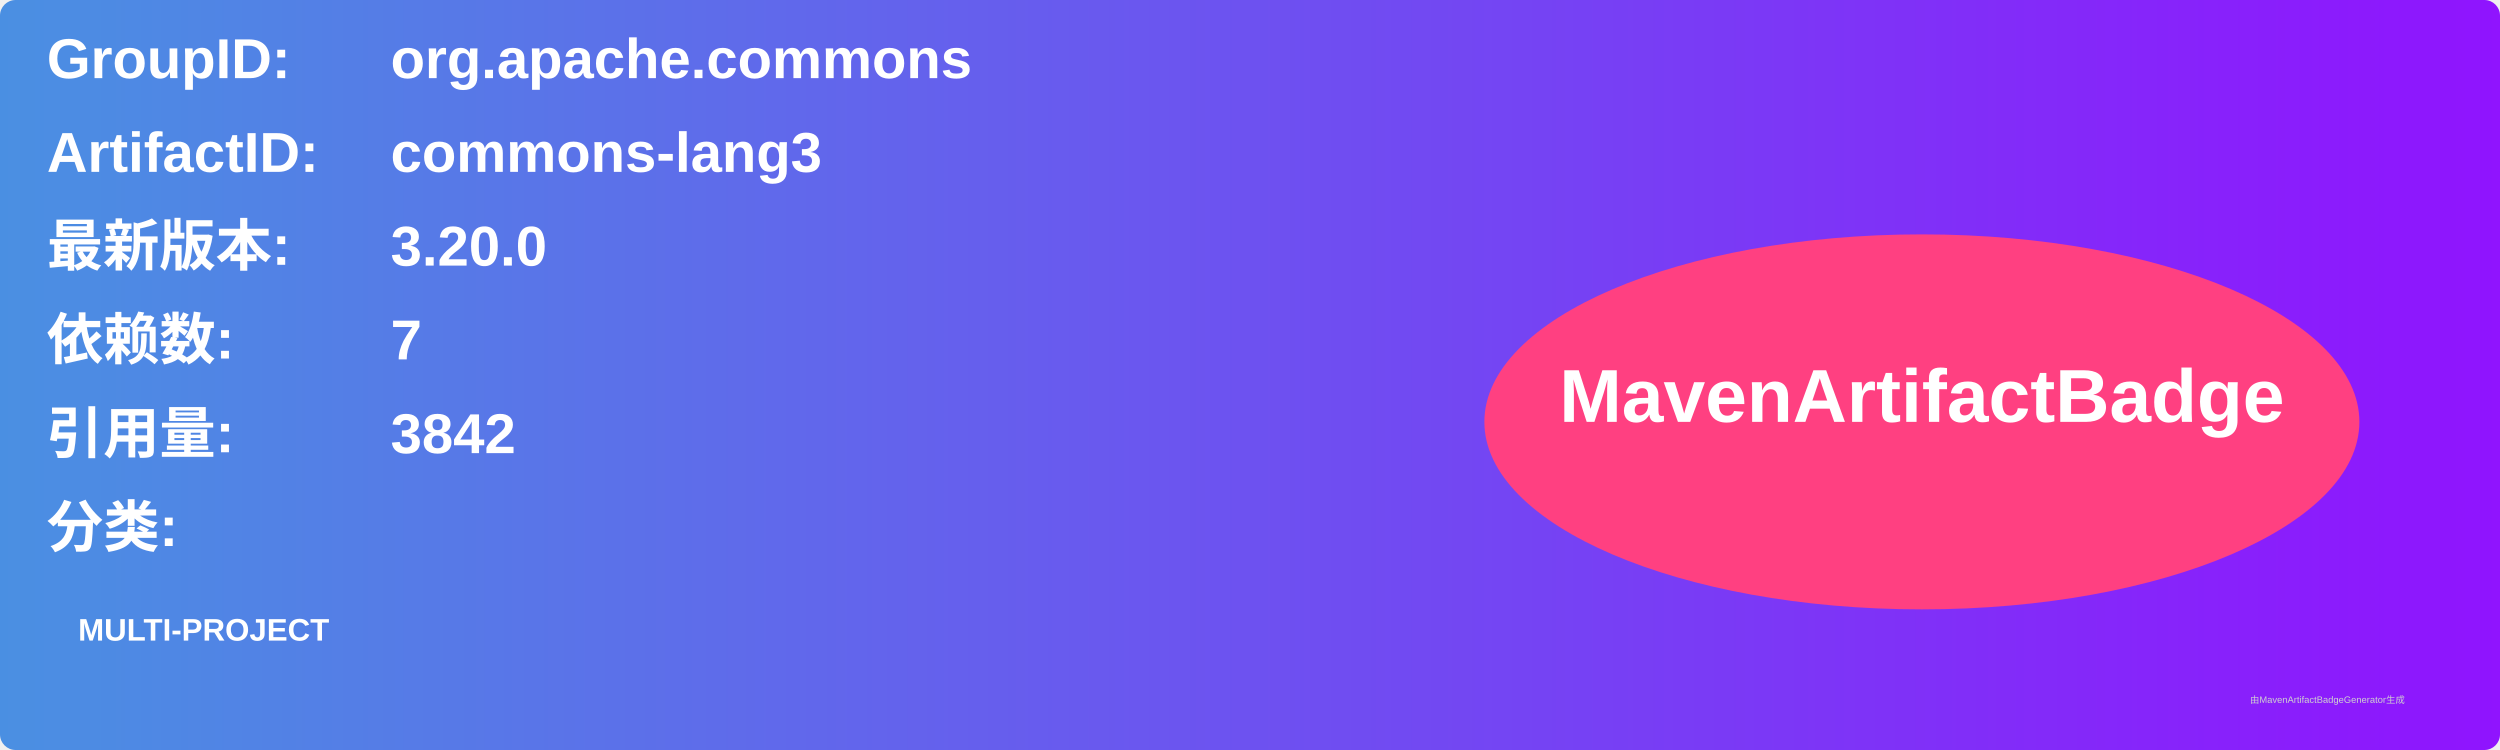
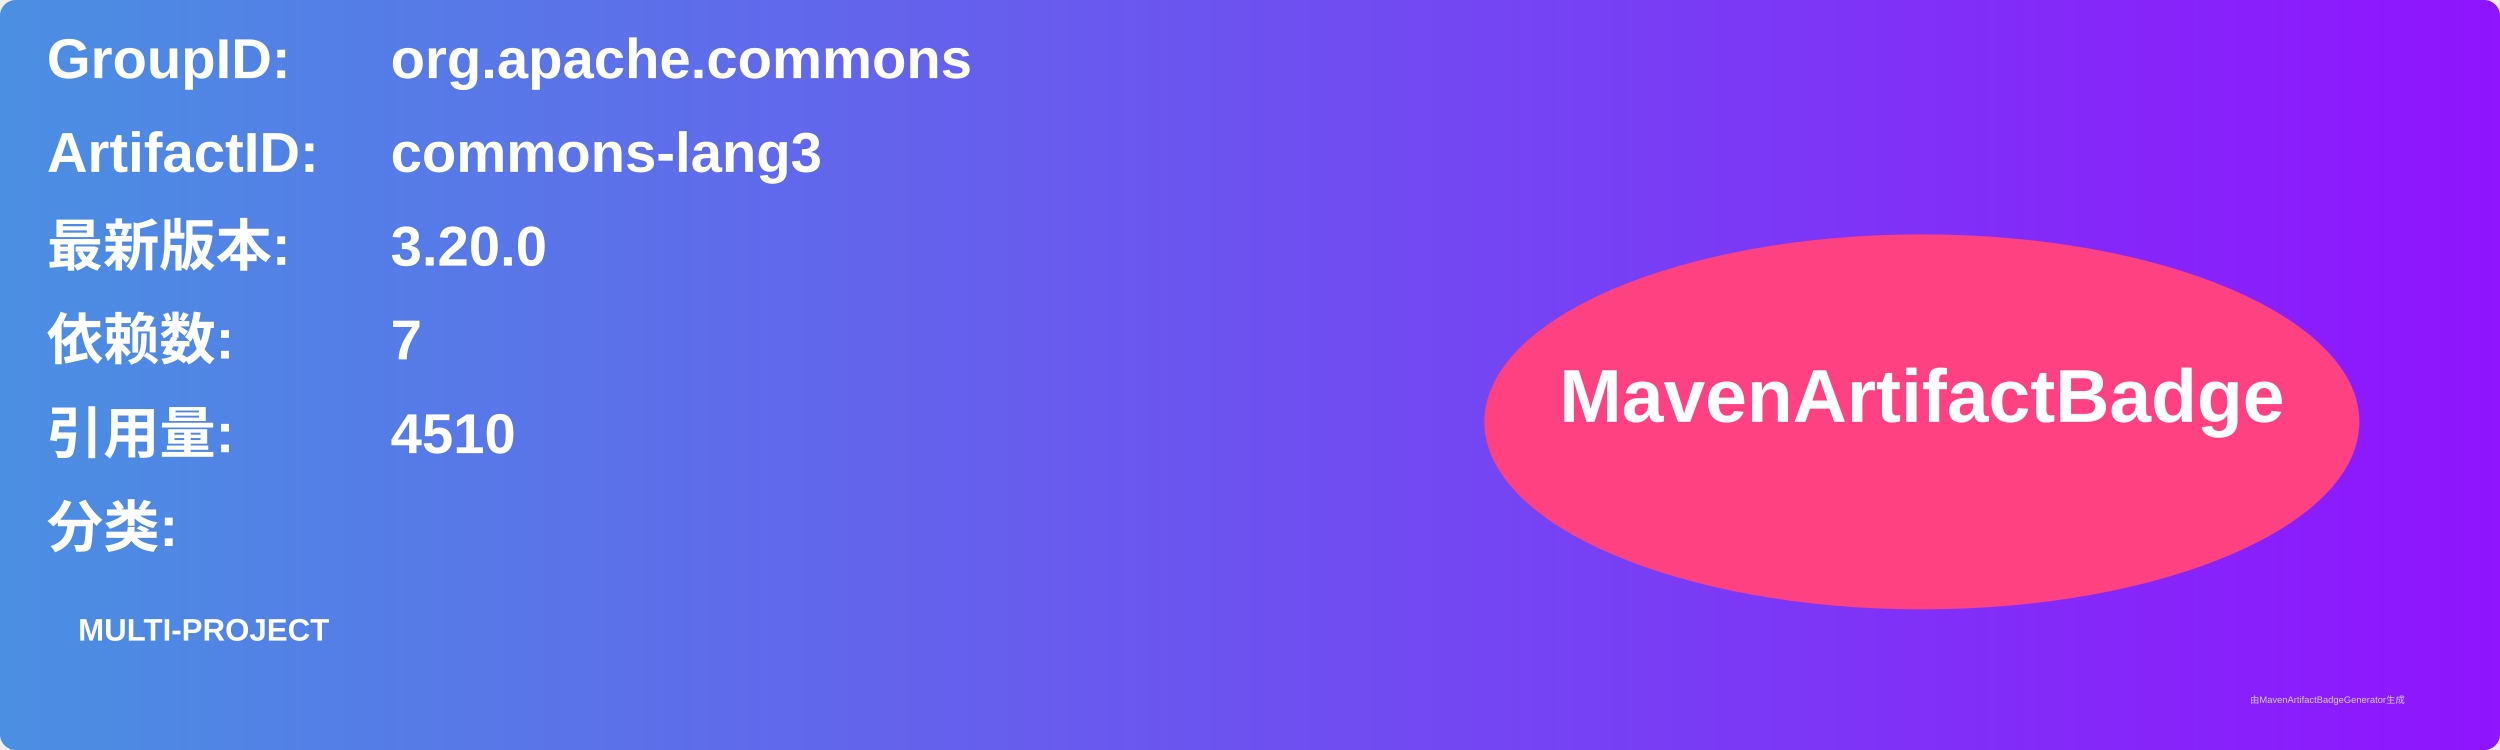
<svg xmlns="http://www.w3.org/2000/svg" width="800" height="240" viewBox="0 0 800 240">
  <linearGradient id="grad" x1="0%" y1="0%" x2="100%" y2="0%">
    <stop offset="0%" stop-color="#4a90e2" />
    <stop offset="100%" stop-color="#9013fe" />
  </linearGradient>
  <rect width="100%" height="100%" rx="5" ry="5" fill="url(#grad)" />
  <g transform="translate(15, 15)">
    <text x="0" y="10" font-family="Arial" font-size="18" fill="white" font-weight="bold" width="260">GroupID:</text>
    <text x="110" y="10" font-family="Arial" font-size="18" fill="white" font-weight="bold" width="460">org.apache.commons</text>
    <text x="0" y="40" font-family="Arial" font-size="18" fill="white" font-weight="bold" width="260">ArtifactID:</text>
    <text x="110" y="40" font-family="Arial" font-size="18" fill="white" font-weight="bold" width="460">commons-lang3</text>
    <text x="0" y="70" font-family="Arial" font-size="18" fill="white" font-weight="bold">最新版本:</text>
    <text x="110" y="70" font-family="Arial" font-size="18" fill="white" font-weight="bold">
      <tspan font-weight="bold">3.20.0</tspan>
    </text>
    <text x="0" y="100" font-family="Arial" font-size="18" fill="white" font-weight="bold">依赖数: </text>
    <text x="110" y="100" font-family="Arial" font-size="18" fill="white">
      <tspan font-weight="bold">7</tspan>
    </text>
    <text x="0" y="130" font-family="Arial" font-size="18" fill="white" font-weight="bold">引用量: </text>
    <text x="110" y="130" font-family="Arial" font-size="18" fill="white">
-       <tspan font-weight="bold">3842</tspan>
+       <tspan font-weight="bold">4510</tspan>
    </text>
    <text x="0" y="160" font-family="Arial" font-size="18" fill="white" font-weight="bold">分类:</text>
    <text x="10" y="190" font-family="Arial" font-size="10" fill="white">
      <tspan font-weight="bold">MULTI-PROJECT</tspan>
    </text>
    <ellipse cx="600" cy="120" rx="140" ry="60" fill="#ff4081" />
    <text x="600" y="120" text-anchor="middle" font-family="Arial" font-size="24" fill="white" font-weight="bold">MavenArtifactBadge</text>
  </g>
  <text x="720" y="225" font-family="Arial" font-size="3" fill="#d0d0d0">由MavenArtifactBadgeGenerator生成</text>
</svg>
